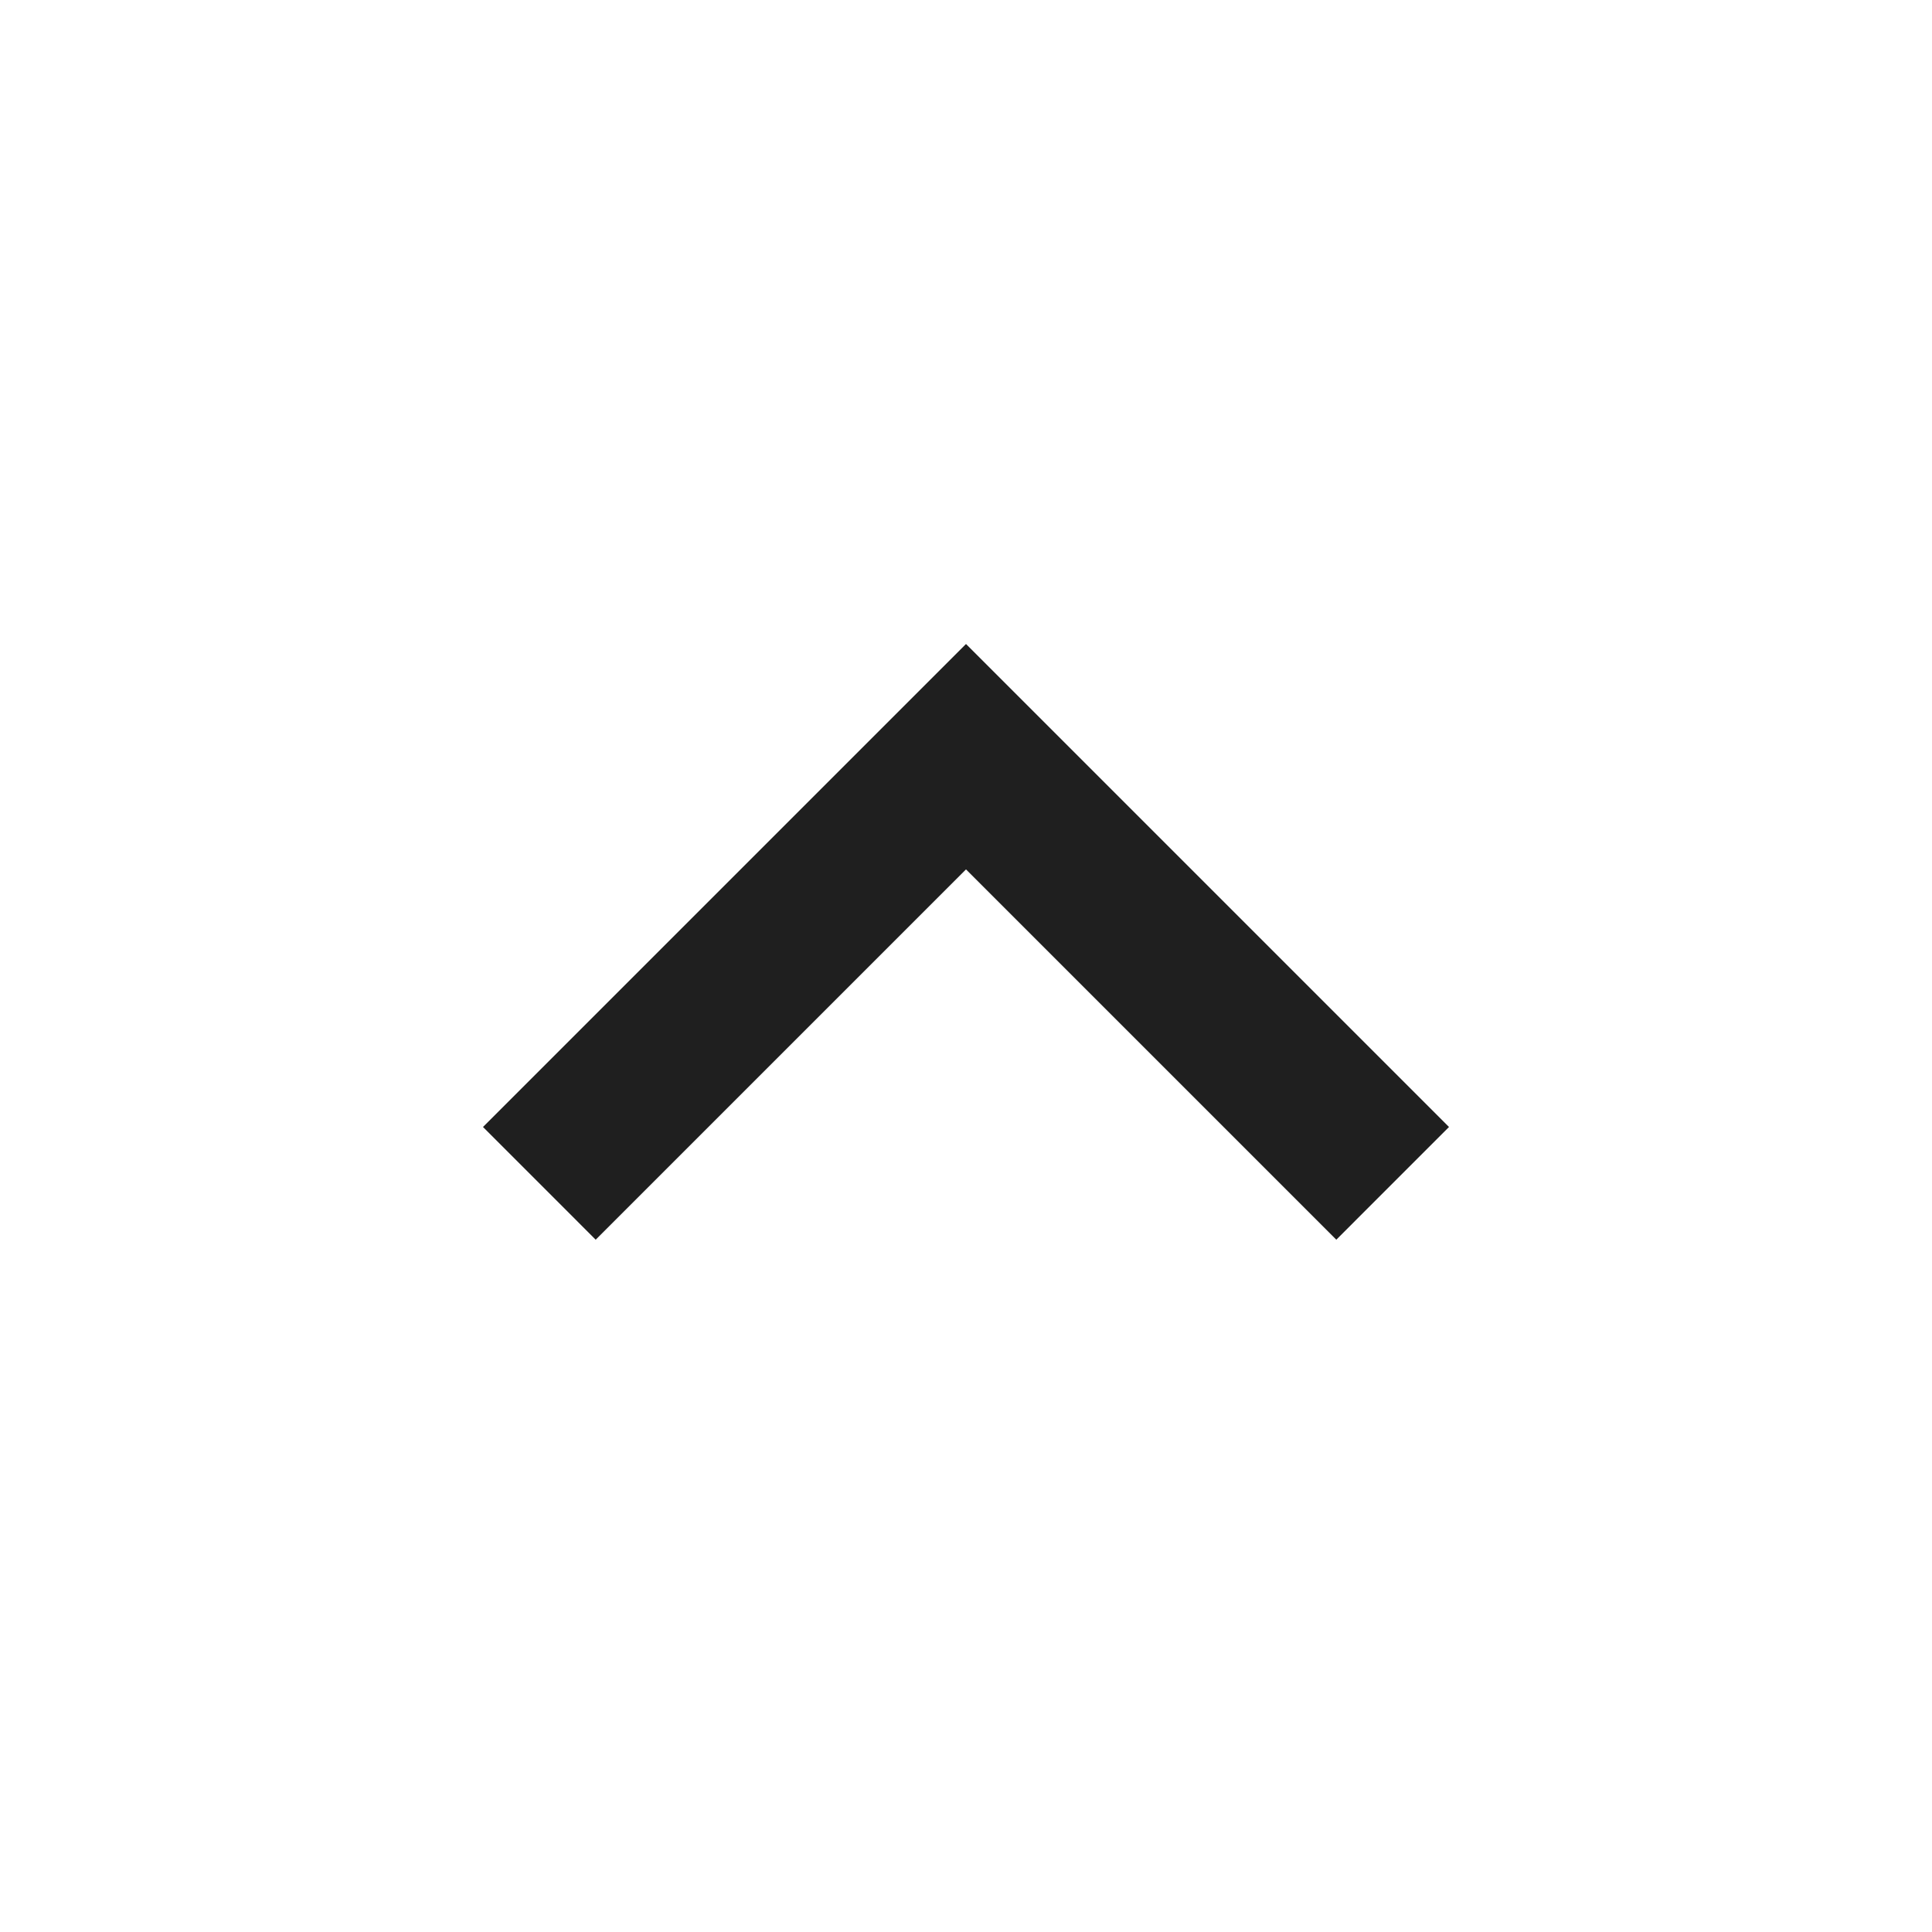
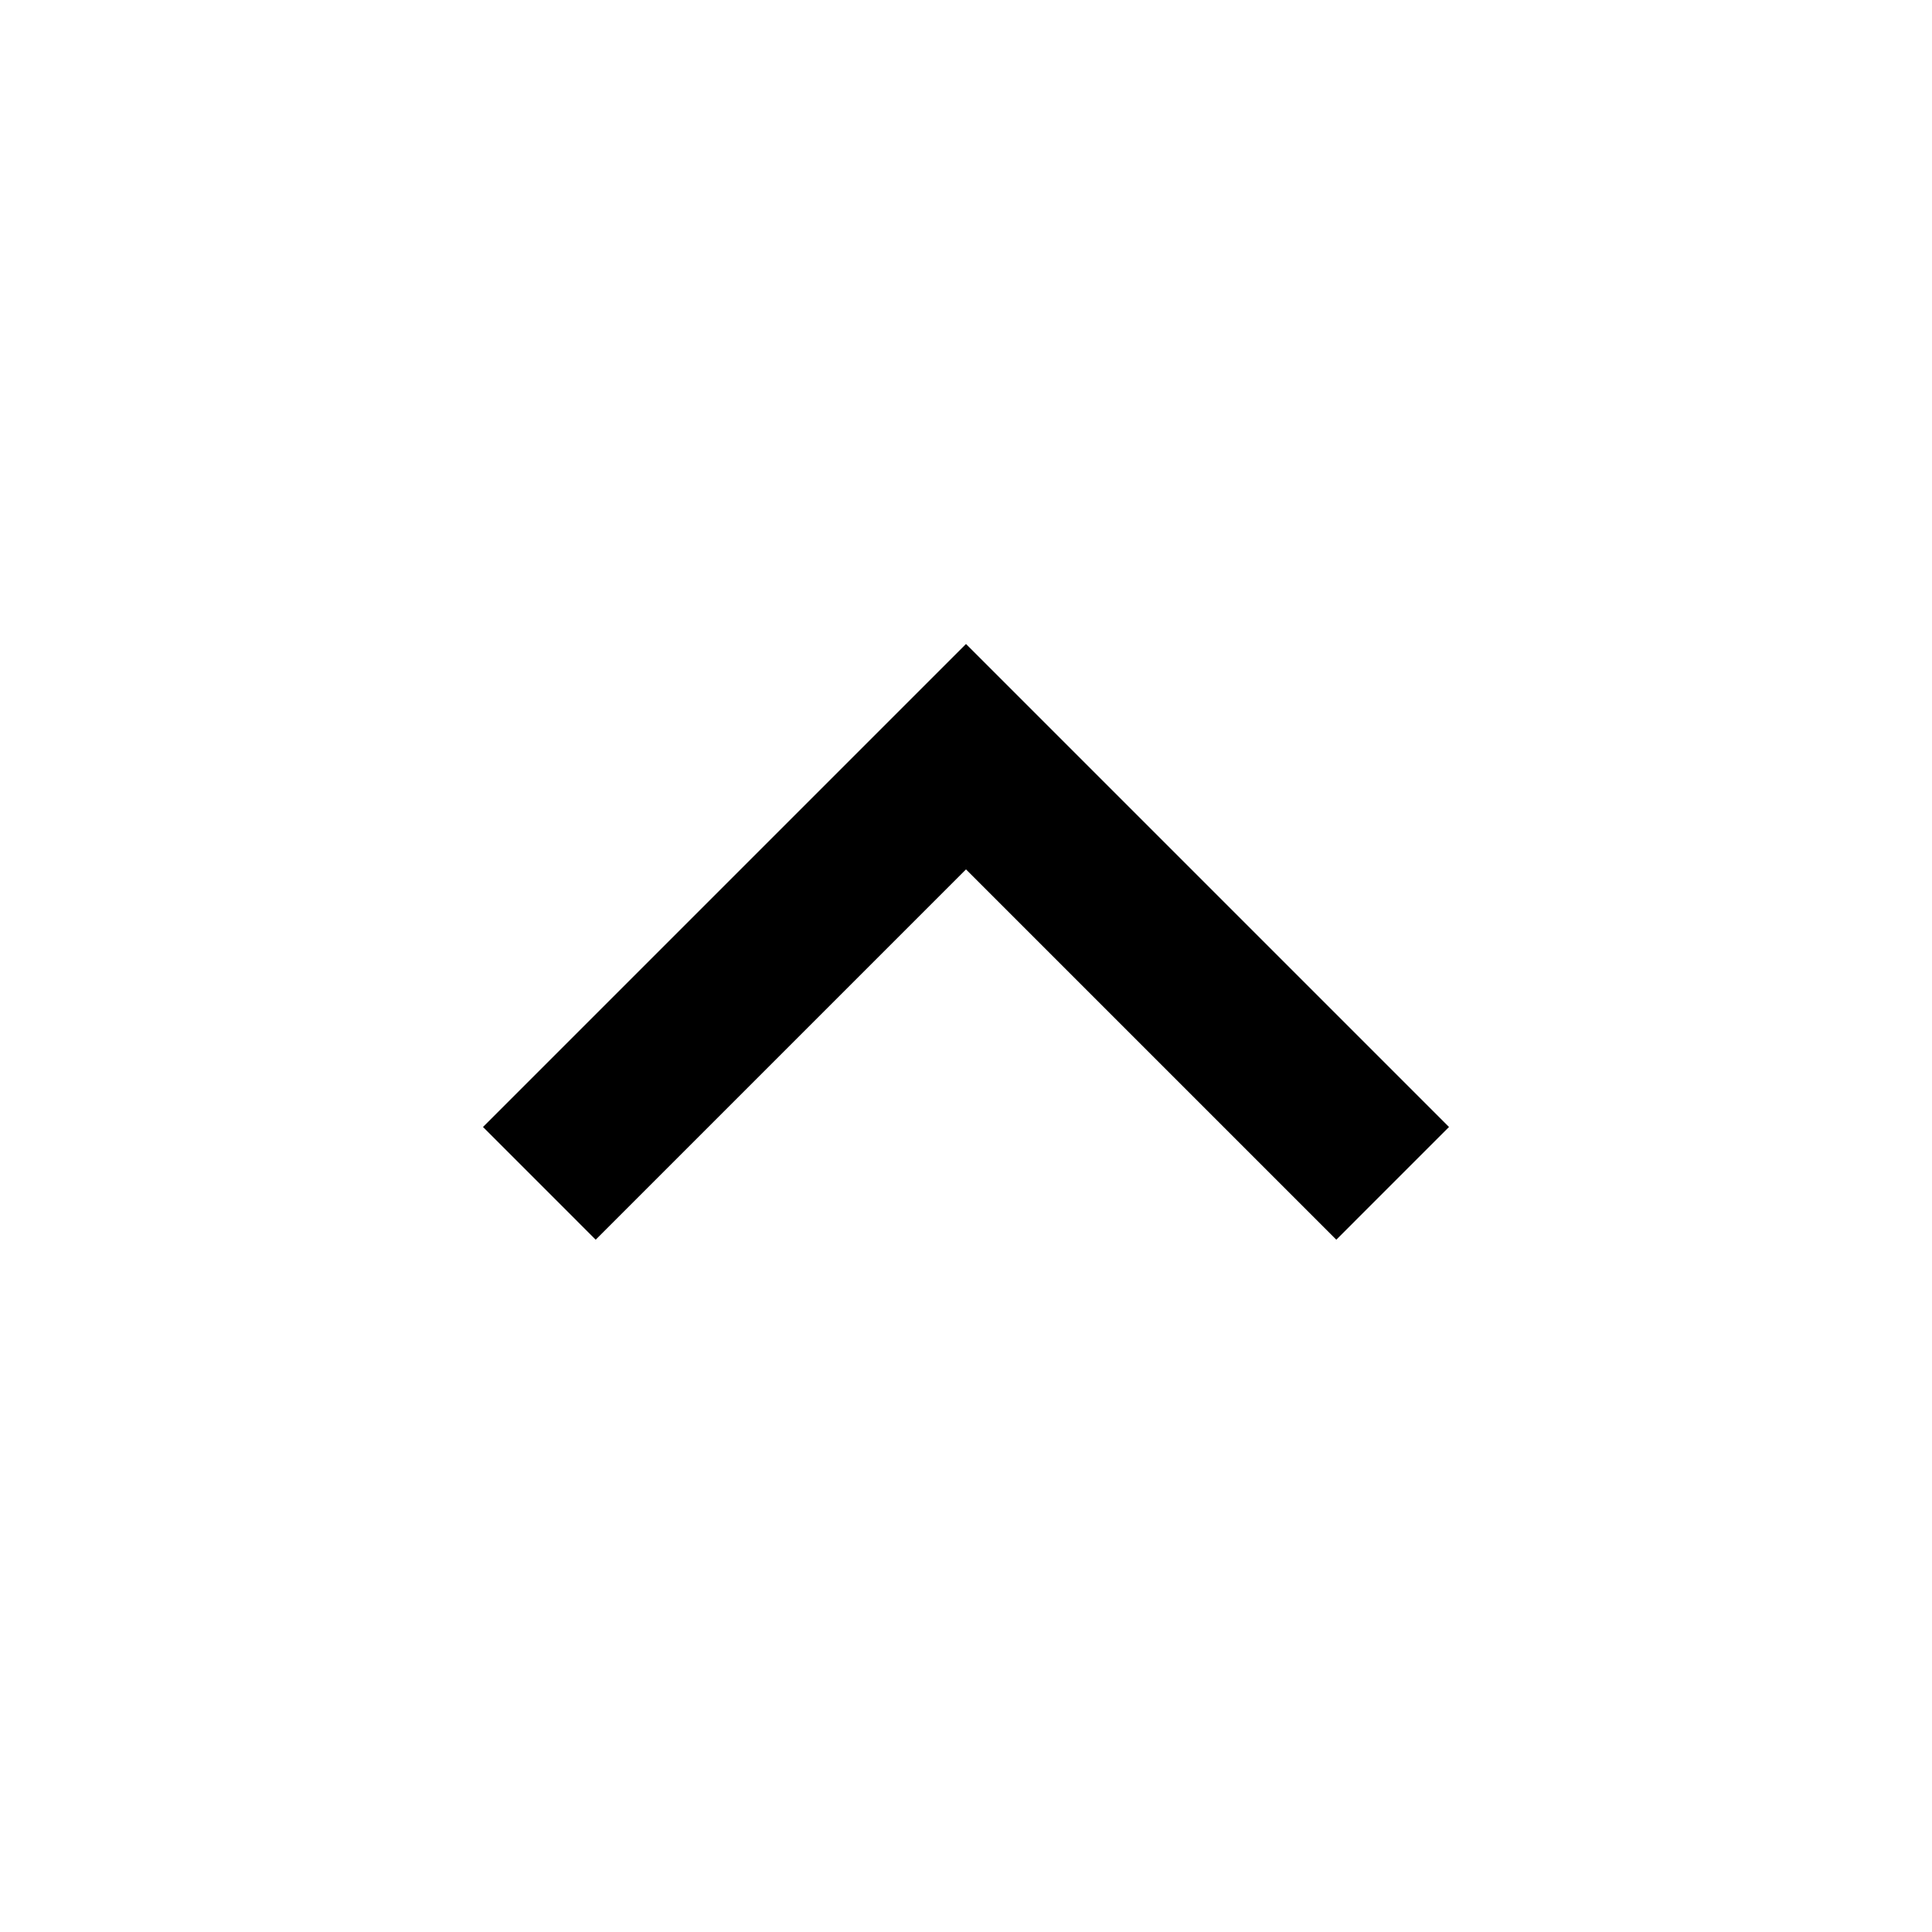
- <svg xmlns="http://www.w3.org/2000/svg" height="24px" viewBox="0 -960 960 960" width="24px" fill="#1f1f1f">
+ <svg xmlns="http://www.w3.org/2000/svg" height="24px" viewBox="0 -960 960 960" width="24px" fill="#000000">
  <path d="M480-528 296-344l-56-56 240-240 240 240-56 56-184-184Z" />
</svg>
